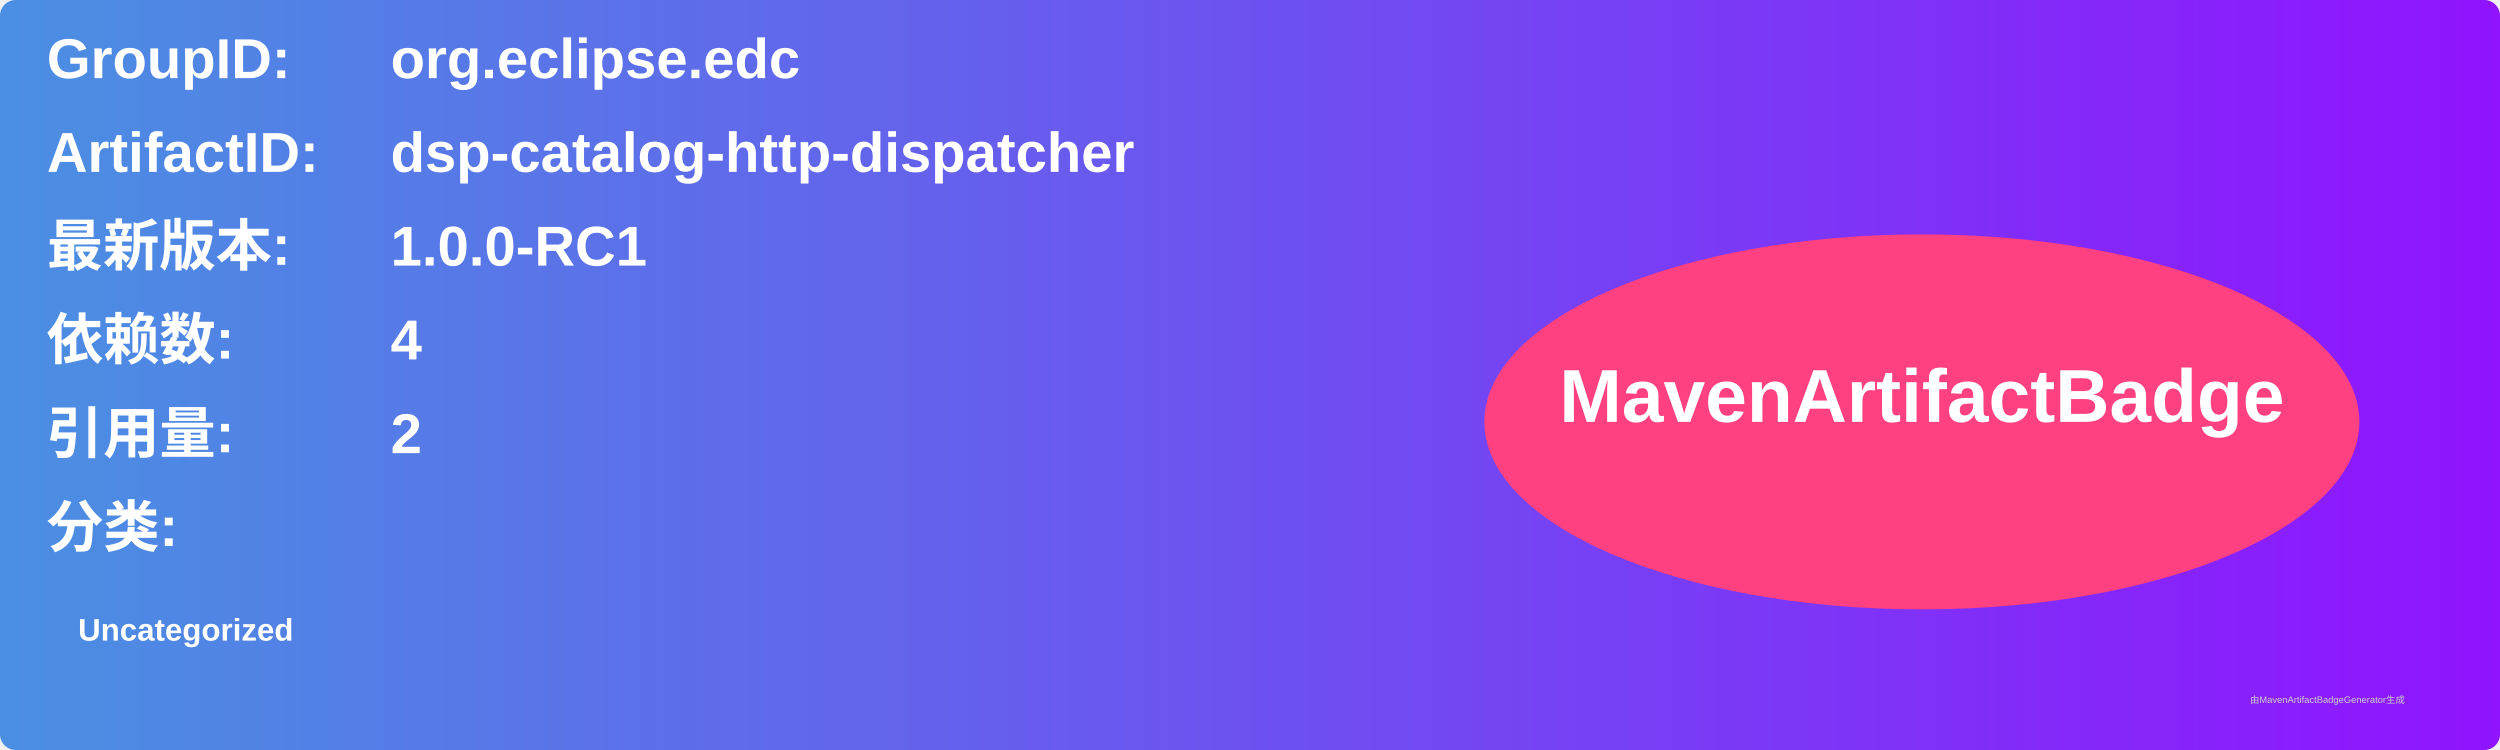
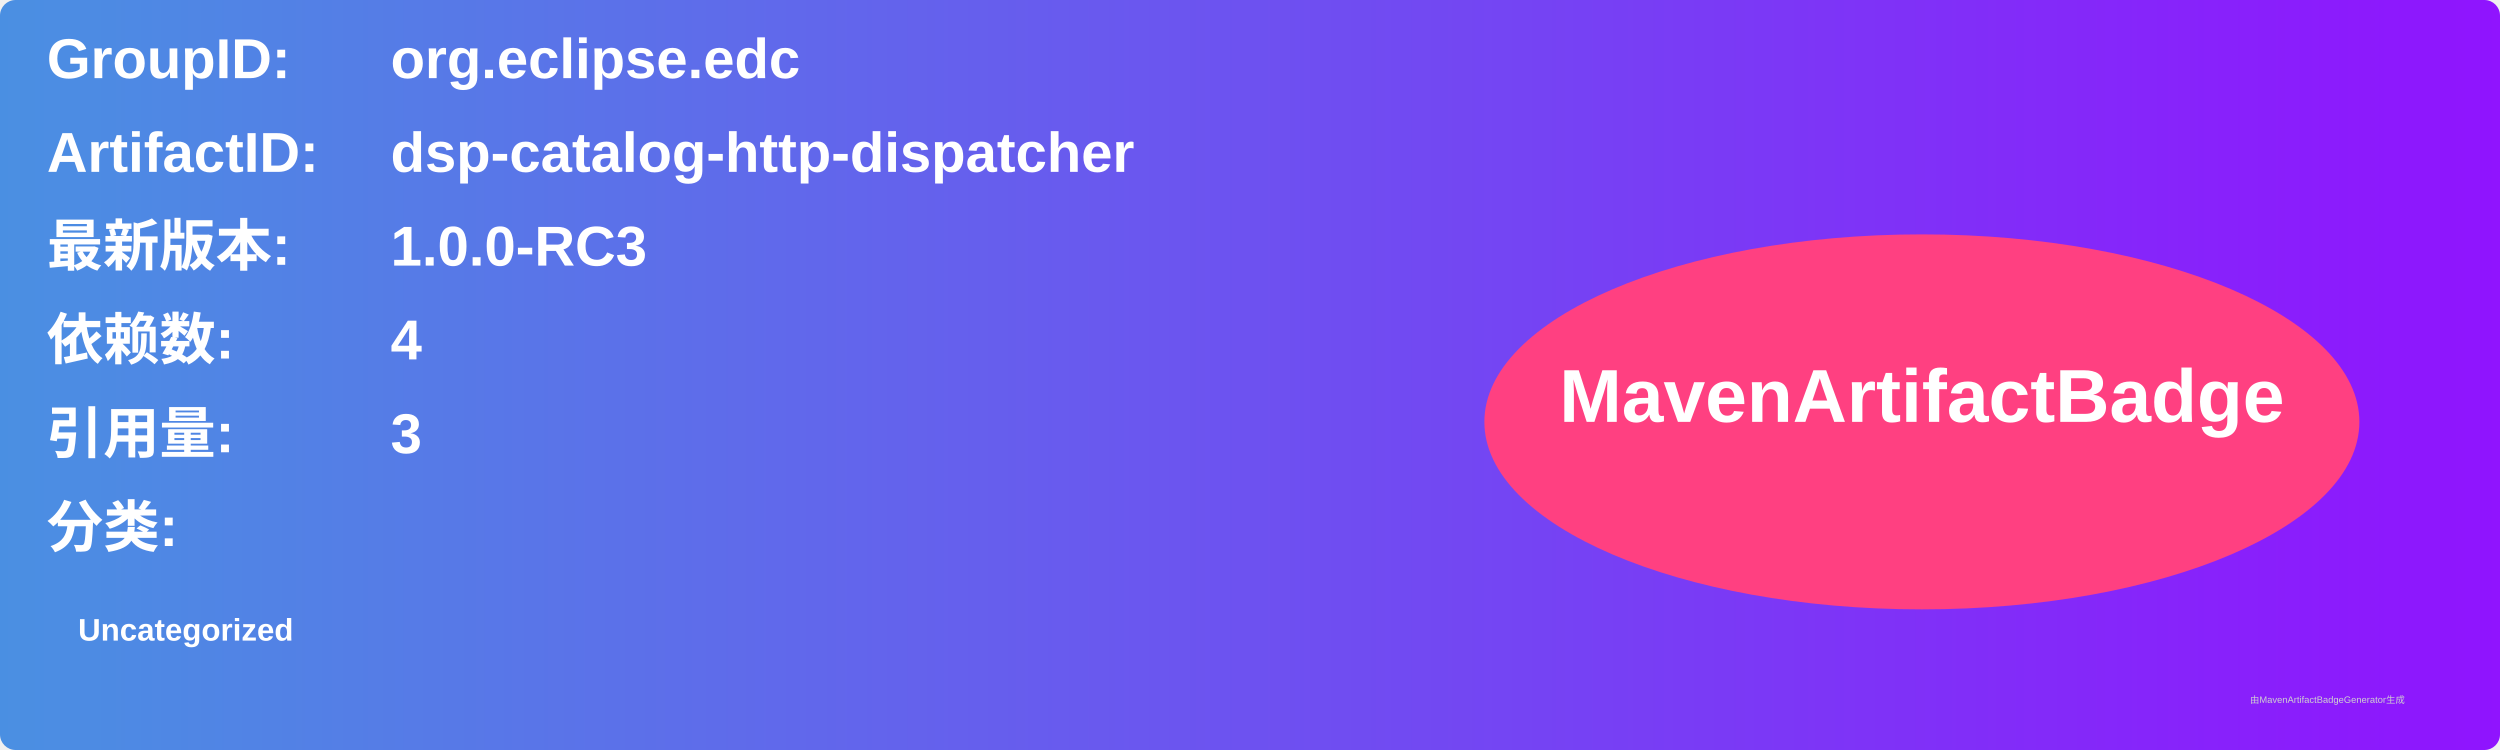
<svg xmlns="http://www.w3.org/2000/svg" width="800" height="240" viewBox="0 0 800 240">
  <linearGradient id="grad" x1="0%" y1="0%" x2="100%" y2="0%">
    <stop offset="0%" stop-color="#4a90e2" />
    <stop offset="100%" stop-color="#9013fe" />
  </linearGradient>
  <rect width="100%" height="100%" rx="5" ry="5" fill="url(#grad)" />
  <g transform="translate(15, 15)">
    <text x="0" y="10" font-family="Arial" font-size="18" fill="white" font-weight="bold" width="260">GroupID:</text>
    <text x="110" y="10" font-family="Arial" font-size="18" fill="white" font-weight="bold" width="460">org.eclipse.edc</text>
    <text x="0" y="40" font-family="Arial" font-size="18" fill="white" font-weight="bold" width="260">ArtifactID:</text>
    <text x="110" y="40" font-family="Arial" font-size="18" fill="white" font-weight="bold" width="460">dsp-catalog-http-dispatcher</text>
    <text x="0" y="70" font-family="Arial" font-size="18" fill="white" font-weight="bold">最新版本:</text>
    <text x="110" y="70" font-family="Arial" font-size="18" fill="white" font-weight="bold">
-       <tspan font-weight="bold">1.0.0-RC1</tspan>
+       <tspan font-weight="bold">1.0.0-RC3</tspan>
    </text>
    <text x="0" y="100" font-family="Arial" font-size="18" fill="white" font-weight="bold">依赖数: </text>
    <text x="110" y="100" font-family="Arial" font-size="18" fill="white">
      <tspan font-weight="bold">4</tspan>
    </text>
    <text x="0" y="130" font-family="Arial" font-size="18" fill="white" font-weight="bold">引用量: </text>
    <text x="110" y="130" font-family="Arial" font-size="18" fill="white">
-       <tspan font-weight="bold">2</tspan>
+       <tspan font-weight="bold">3</tspan>
    </text>
    <text x="0" y="160" font-family="Arial" font-size="18" fill="white" font-weight="bold">分类:</text>
    <text x="10" y="190" font-family="Arial" font-size="10" fill="white">
      <tspan font-weight="bold">Uncategorized</tspan>
    </text>
    <ellipse cx="600" cy="120" rx="140" ry="60" fill="#ff4081" />
    <text x="600" y="120" text-anchor="middle" font-family="Arial" font-size="24" fill="white" font-weight="bold">MavenArtifactBadge</text>
  </g>
  <text x="720" y="225" font-family="Arial" font-size="3" fill="#d0d0d0">由MavenArtifactBadgeGenerator生成</text>
</svg>
